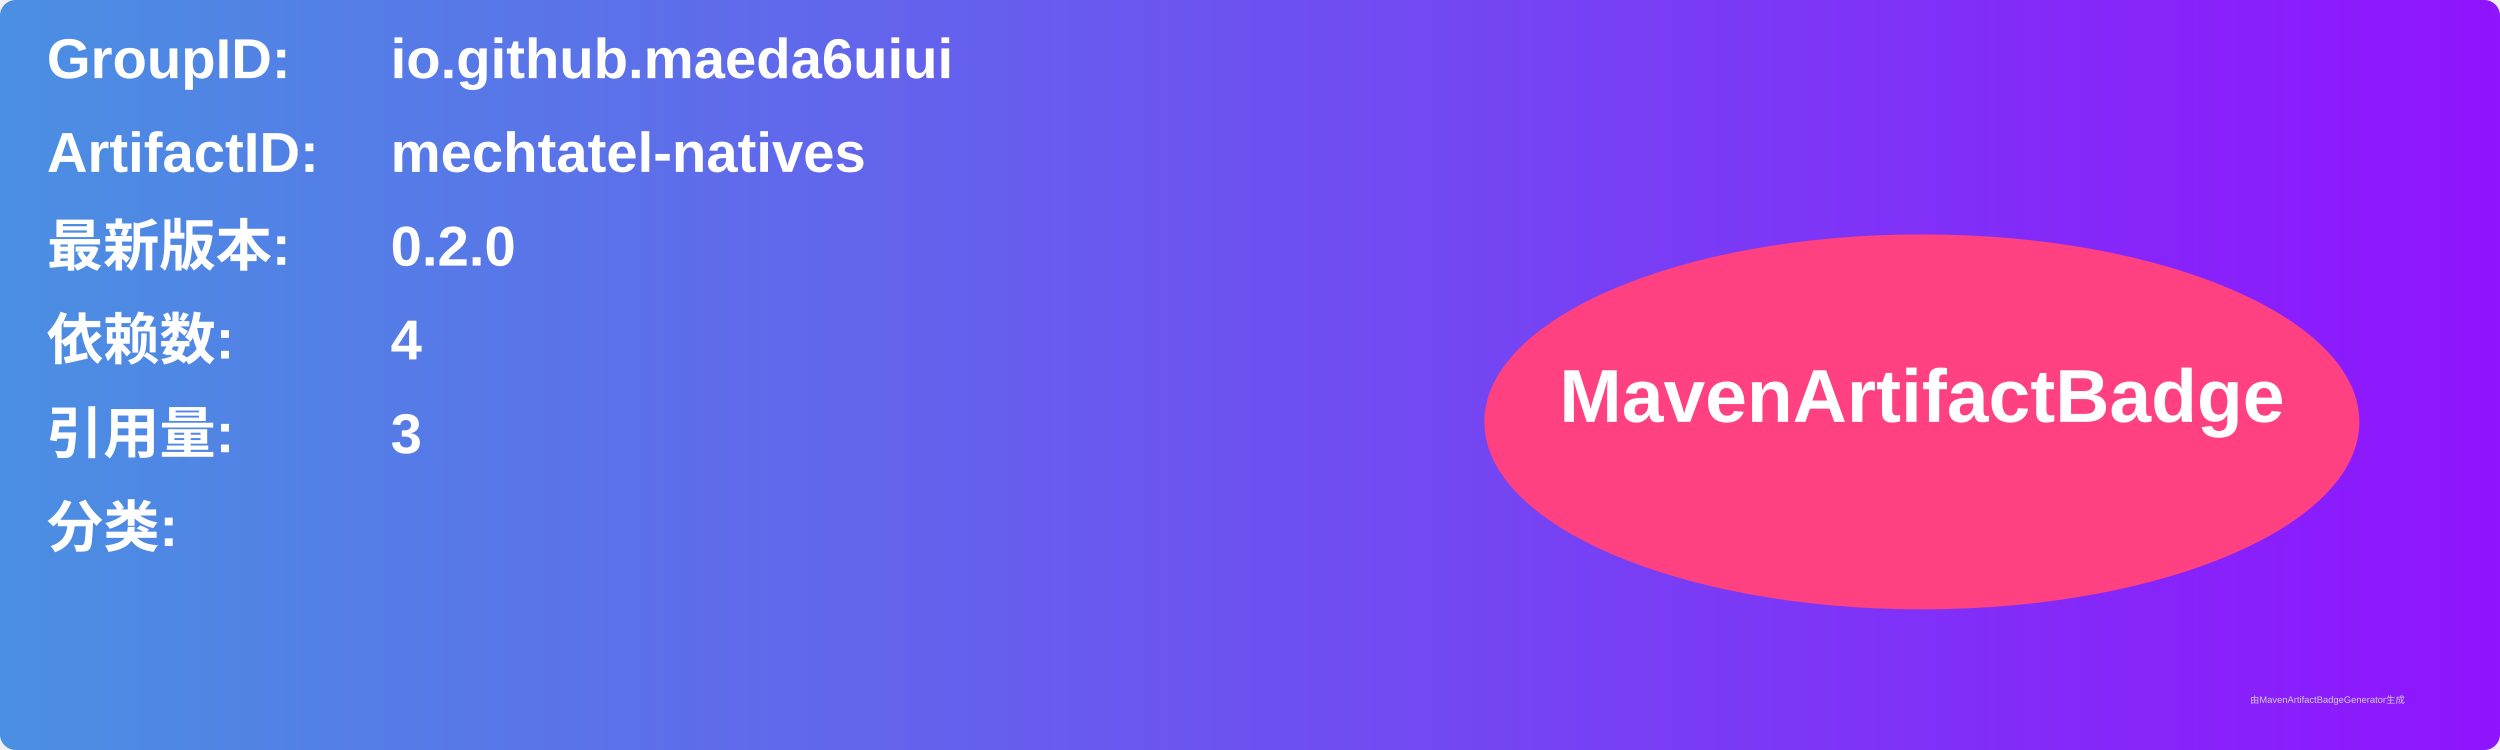
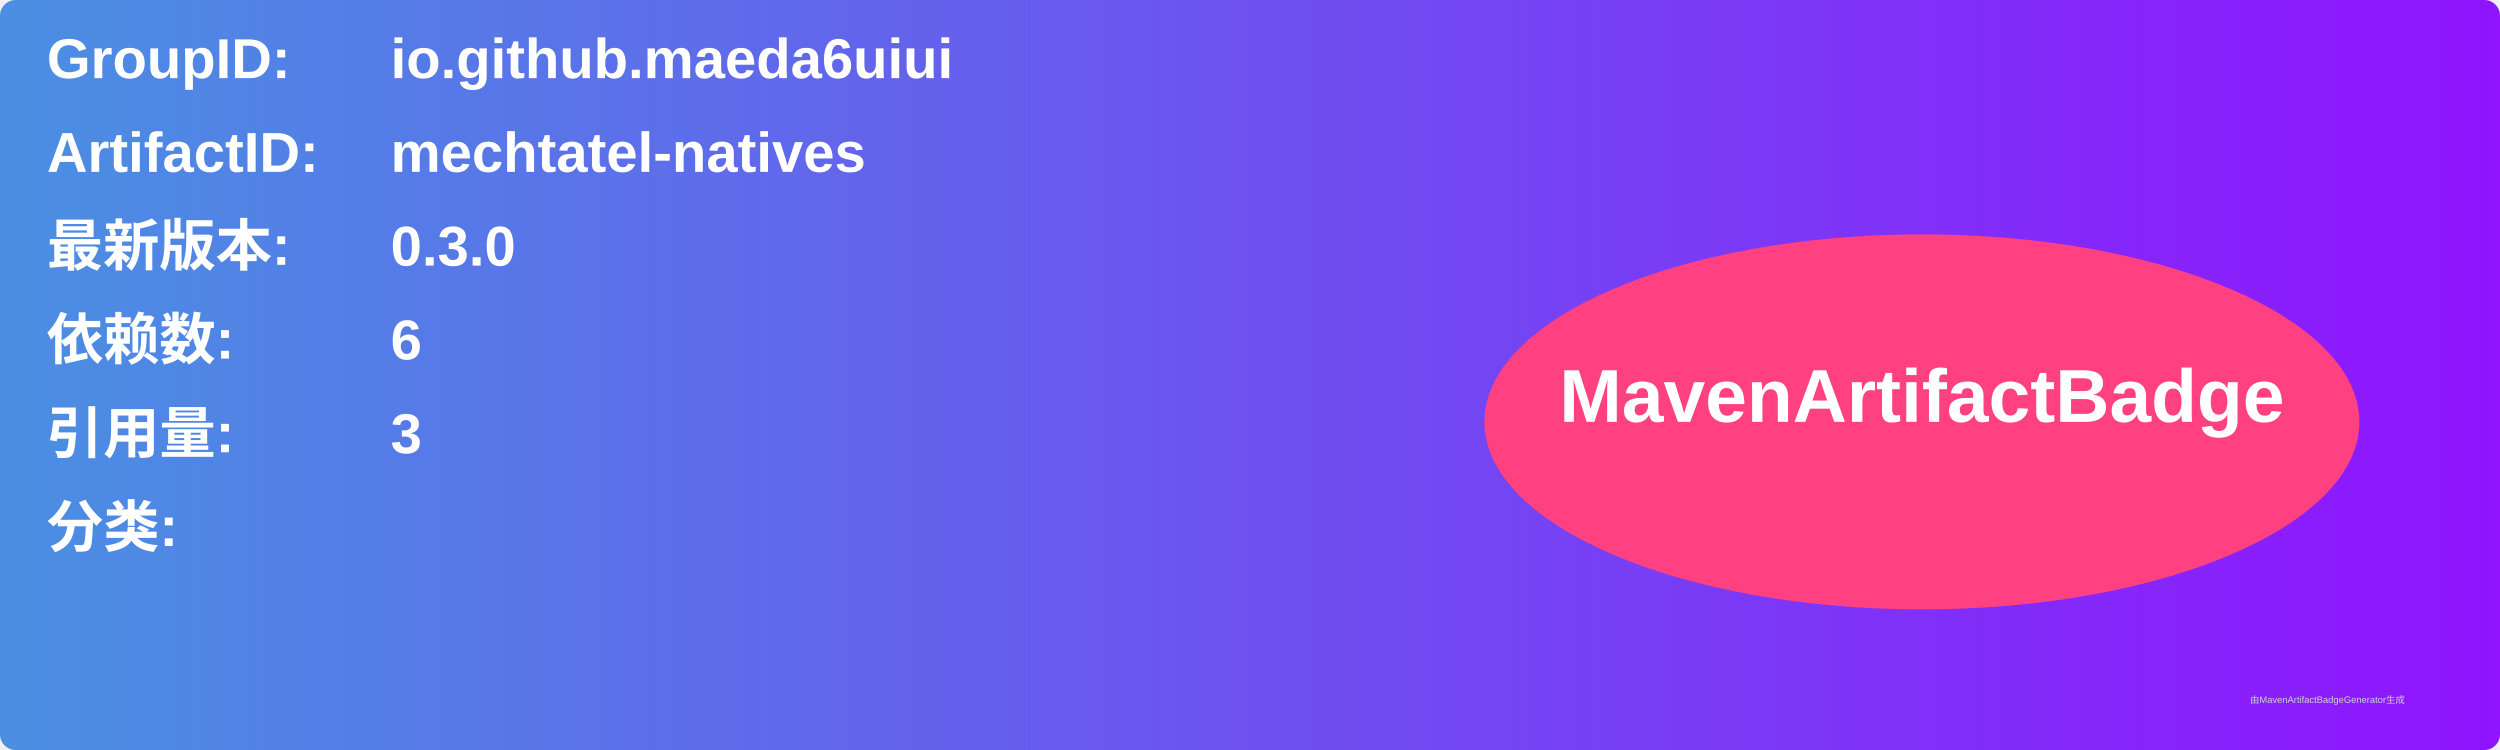
<svg xmlns="http://www.w3.org/2000/svg" width="800" height="240" viewBox="0 0 800 240">
  <linearGradient id="grad" x1="0%" y1="0%" x2="100%" y2="0%">
    <stop offset="0%" stop-color="#4a90e2" />
    <stop offset="100%" stop-color="#9013fe" />
  </linearGradient>
  <rect width="100%" height="100%" rx="5" ry="5" fill="url(#grad)" />
  <g transform="translate(15, 15)">
    <text x="0" y="10" font-family="Arial" font-size="18" fill="white" font-weight="bold" width="260">GroupID:</text>
    <text x="110" y="10" font-family="Arial" font-size="18" fill="white" font-weight="bold" width="460">io.github.maeda6uiui</text>
    <text x="0" y="40" font-family="Arial" font-size="18" fill="white" font-weight="bold" width="260">ArtifactID:</text>
    <text x="110" y="40" font-family="Arial" font-size="18" fill="white" font-weight="bold" width="460">mechtatel-natives</text>
    <text x="0" y="70" font-family="Arial" font-size="18" fill="white" font-weight="bold">最新版本:</text>
    <text x="110" y="70" font-family="Arial" font-size="18" fill="white" font-weight="bold">
-       <tspan font-weight="bold">0.2.0</tspan>
+       <tspan font-weight="bold">0.3.0</tspan>
    </text>
    <text x="0" y="100" font-family="Arial" font-size="18" fill="white" font-weight="bold">依赖数: </text>
    <text x="110" y="100" font-family="Arial" font-size="18" fill="white">
-       <tspan font-weight="bold">4</tspan>
+       <tspan font-weight="bold">6</tspan>
    </text>
    <text x="0" y="130" font-family="Arial" font-size="18" fill="white" font-weight="bold">引用量: </text>
    <text x="110" y="130" font-family="Arial" font-size="18" fill="white">
      <tspan font-weight="bold">3</tspan>
    </text>
    <text x="0" y="160" font-family="Arial" font-size="18" fill="white" font-weight="bold">分类:</text>
    <text x="10" y="190" font-family="Arial" font-size="10" fill="white">
      <tspan font-weight="bold" />
    </text>
    <ellipse cx="600" cy="120" rx="140" ry="60" fill="#ff4081" />
    <text x="600" y="120" text-anchor="middle" font-family="Arial" font-size="24" fill="white" font-weight="bold">MavenArtifactBadge</text>
  </g>
  <text x="720" y="225" font-family="Arial" font-size="3" fill="#d0d0d0">由MavenArtifactBadgeGenerator生成</text>
</svg>
